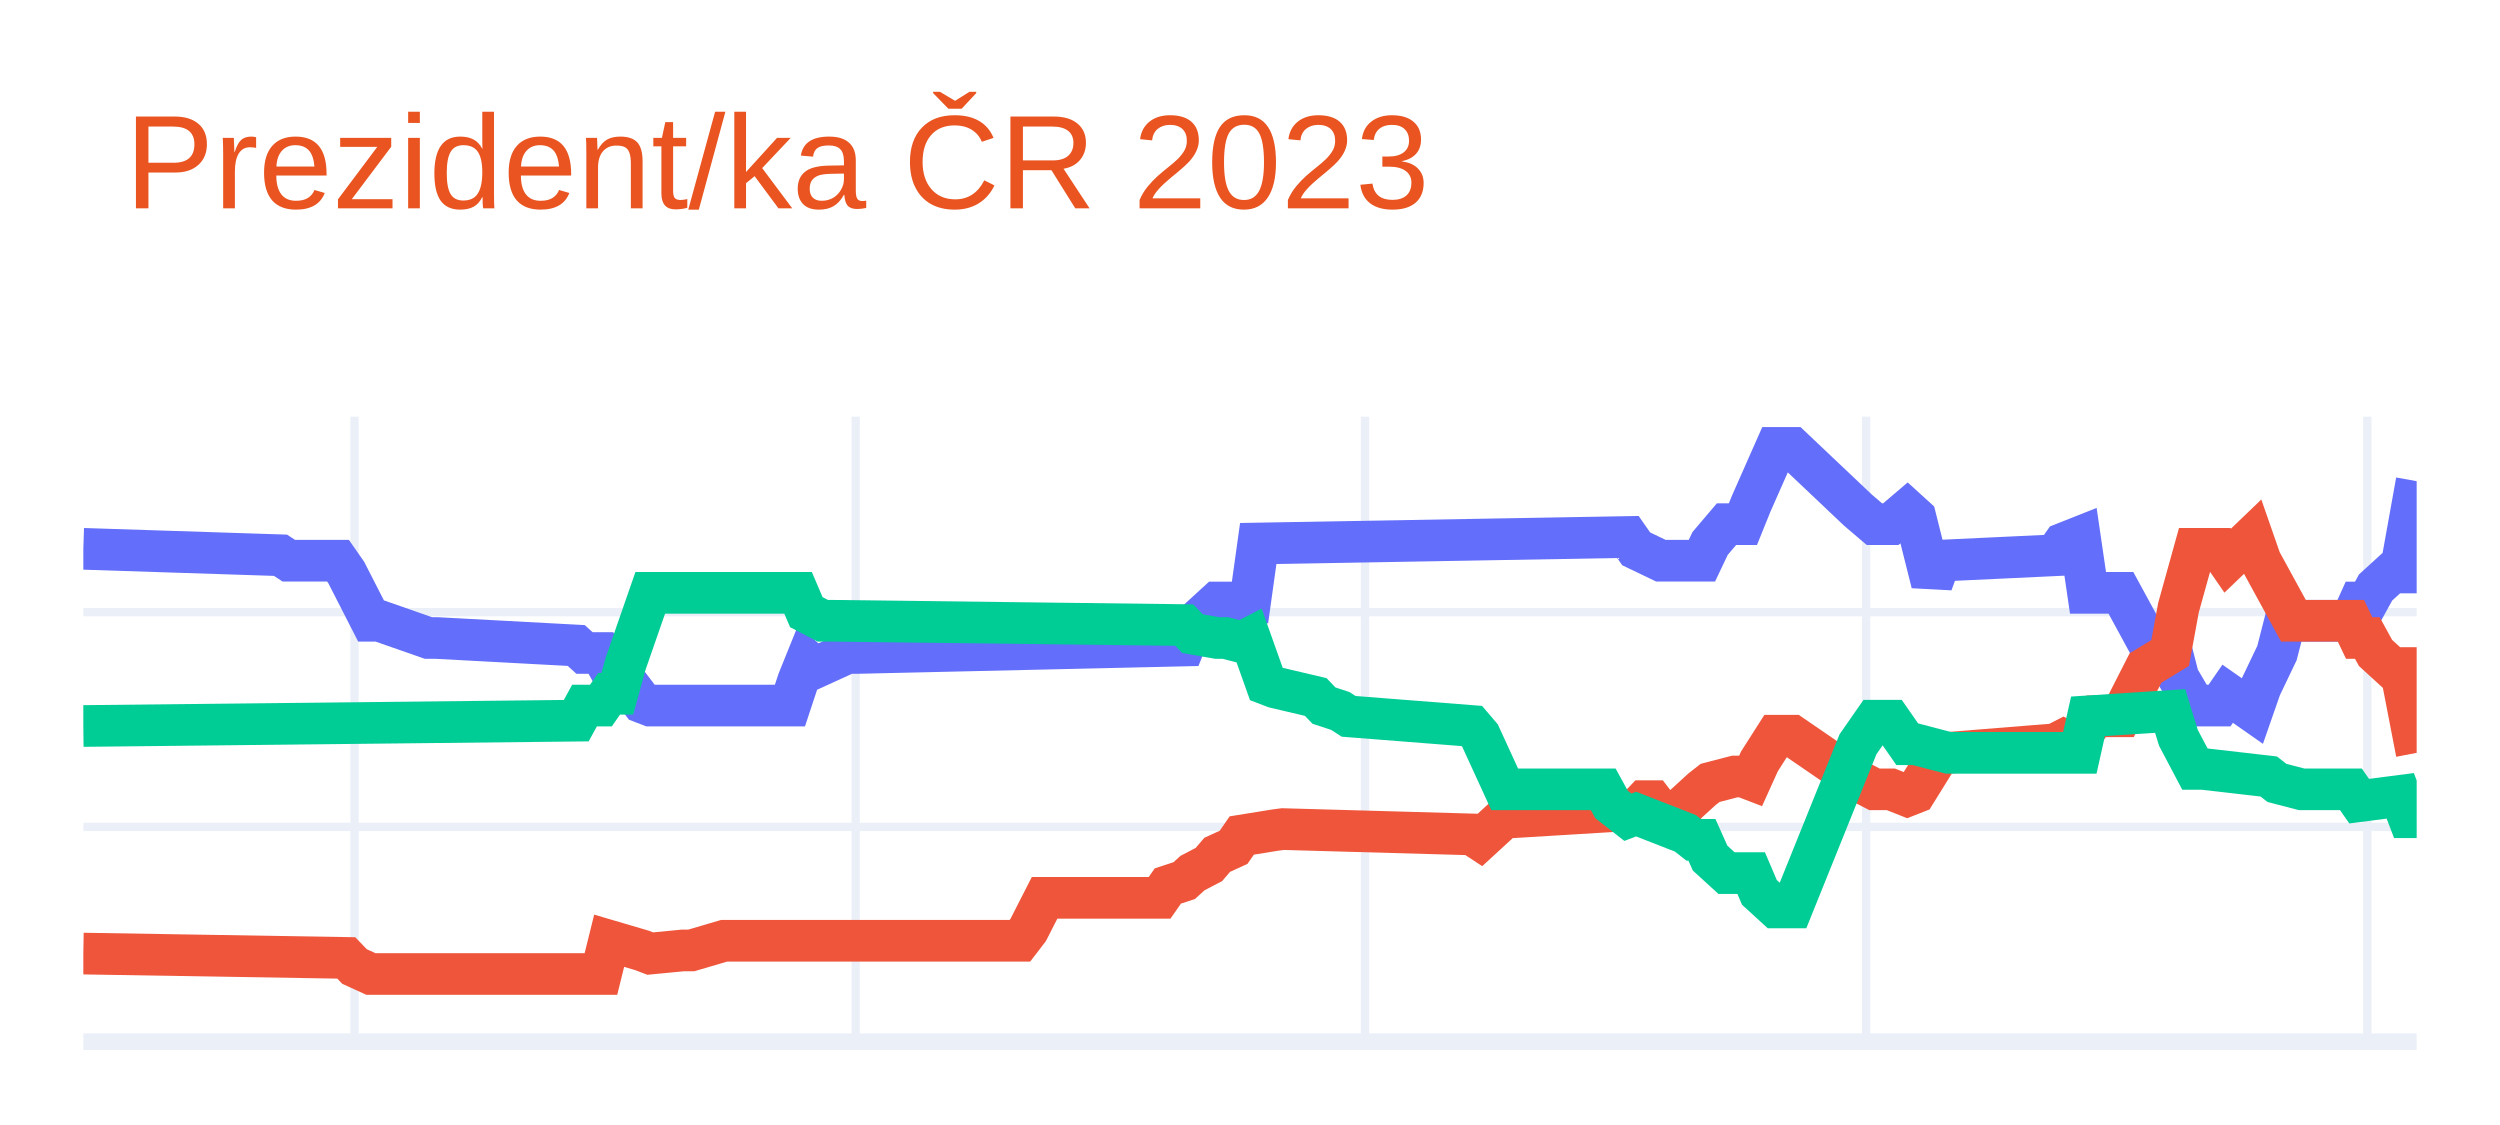
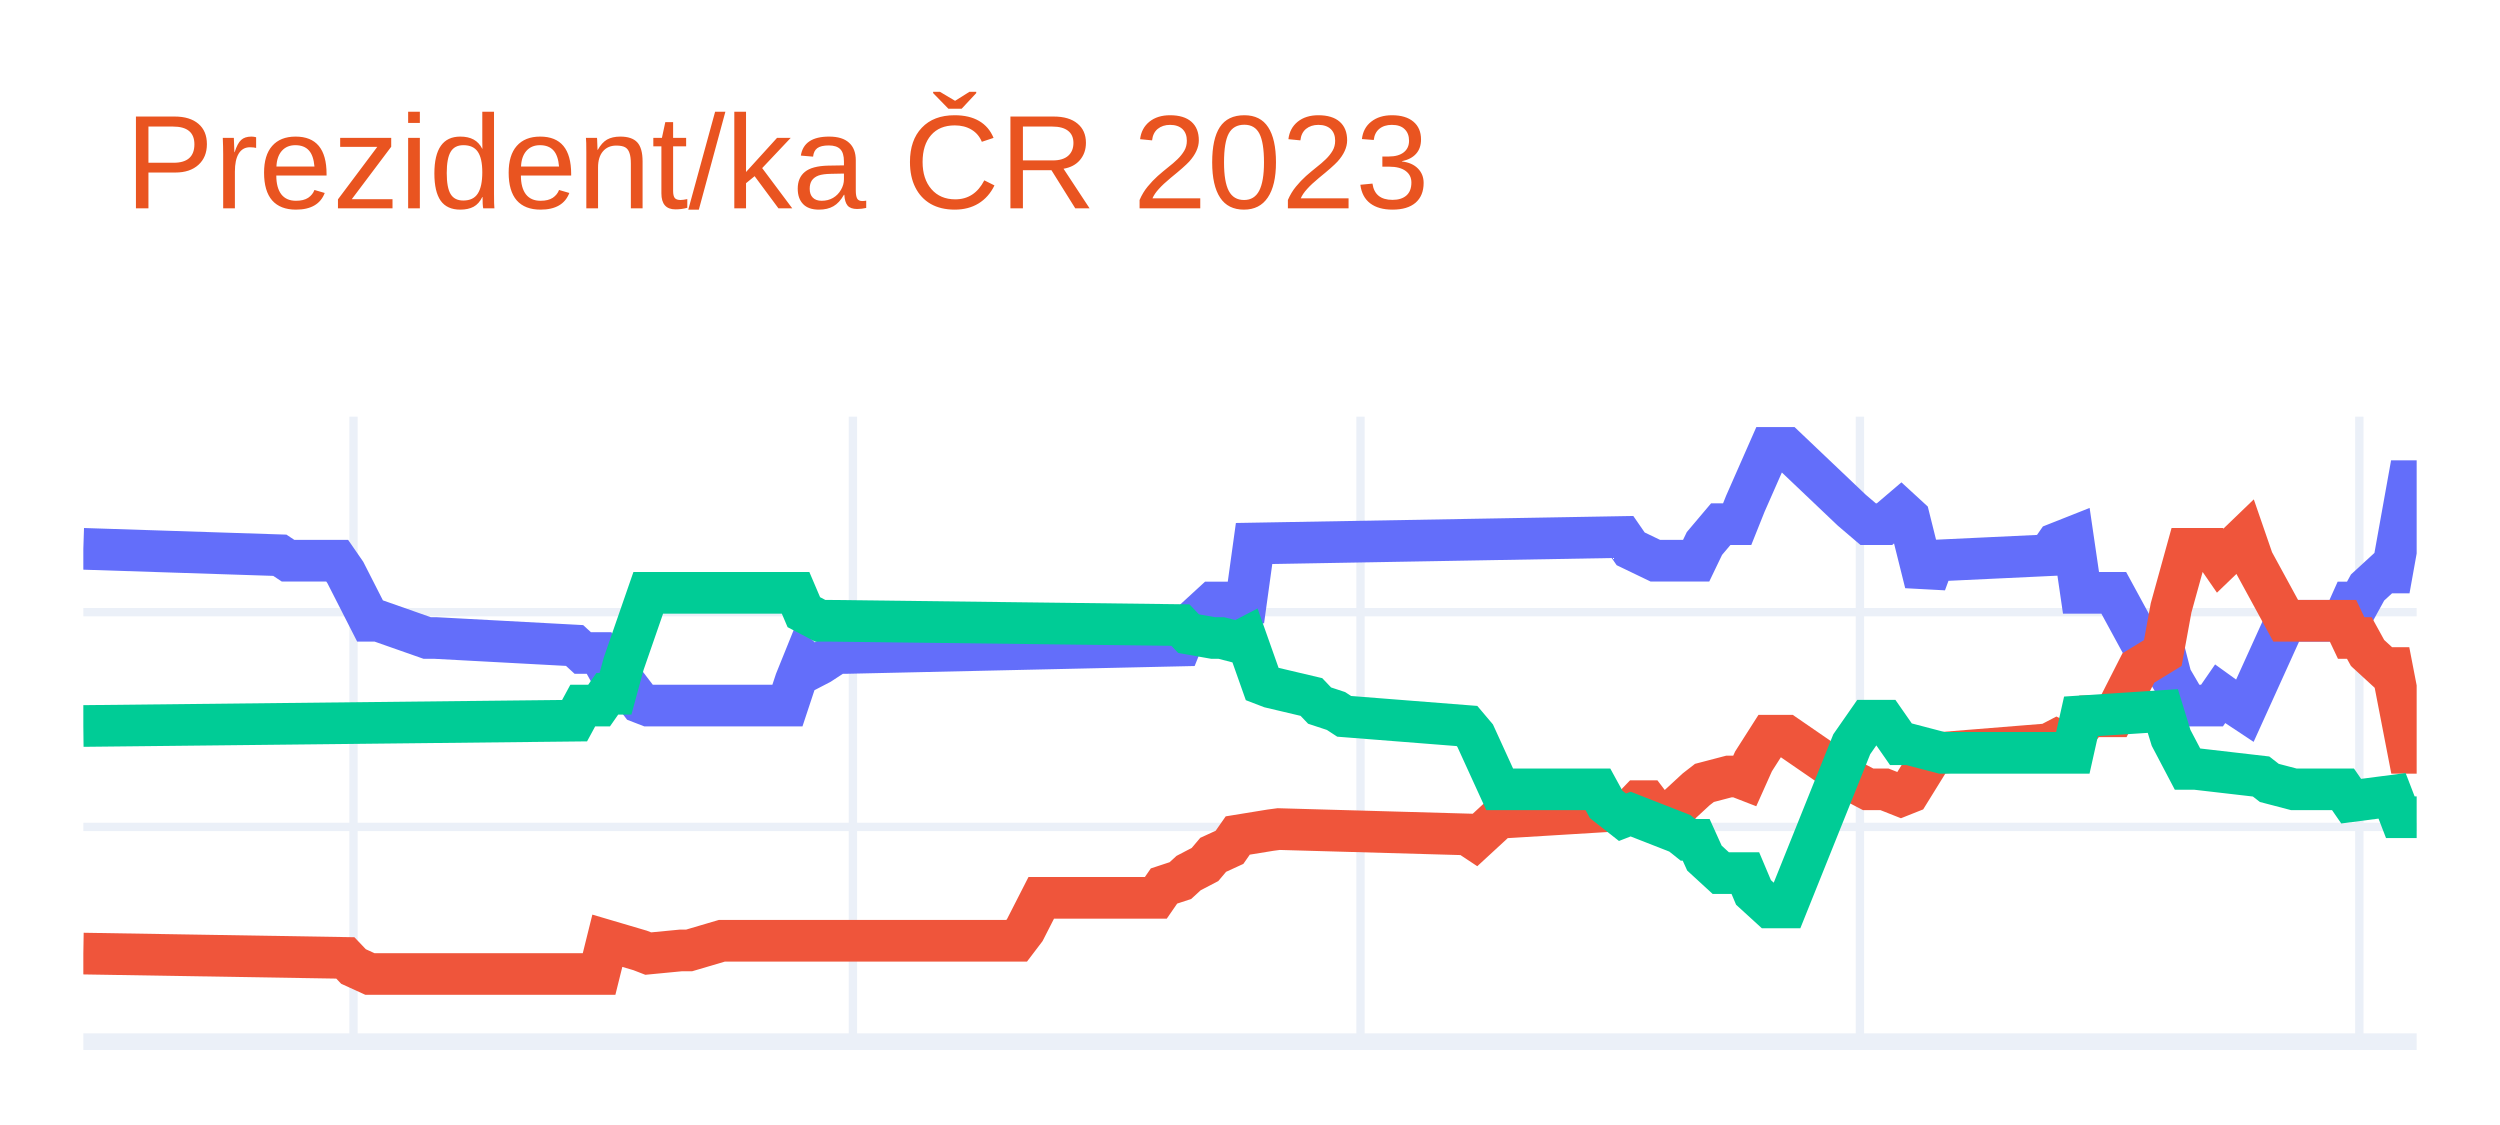
<svg xmlns="http://www.w3.org/2000/svg" class="main-svg" width="300" height="135" style="" viewBox="0 0 300 135">
  <rect x="0" y="0" width="300" height="135" style="fill: rgb(255, 255, 255); fill-opacity: 1;" />
-   <defs id="defs-29b870">
+   <defs id="defs-445f08">
    <g class="clips">
-       <clipPath id="clip29b870xyplot" class="plotclip">
+       <clipPath id="clip445f08xyplot" class="plotclip">
        <rect width="280" height="75" />
      </clipPath>
-       <clipPath class="axesclip" id="clip29b870x">
+       <clipPath class="axesclip" id="clip445f08x">
        <rect x="10" y="0" width="280" height="135" />
      </clipPath>
-       <clipPath class="axesclip" id="clip29b870y">
+       <clipPath class="axesclip" id="clip445f08y">
        <rect x="0" y="50" width="300" height="75" />
      </clipPath>
-       <clipPath class="axesclip" id="clip29b870xy">
+       <clipPath class="axesclip" id="clip445f08xy">
        <rect x="10" y="50" width="280" height="75" />
      </clipPath>
    </g>
    <g class="gradients" />
    <g class="patterns" />
  </defs>
  <g class="bglayer" />
  <g class="layer-below">
    <g class="imagelayer" />
    <g class="shapelayer" />
  </g>
  <g class="cartesianlayer">
    <g class="subplot xy">
      <g class="layer-subplot">
        <g class="shapelayer" />
        <g class="imagelayer" />
      </g>
      <g class="minor-gridlayer">
        <g class="x" />
        <g class="y" />
      </g>
      <g class="gridlayer">
        <g class="x">
-           <path class="xgrid crisp" transform="translate(42.54,0)" d="M0,50v75" style="stroke: rgb(235, 240, 248); stroke-opacity: 1; stroke-width: 1px;" />
-           <path class="xgrid crisp" transform="translate(102.68,0)" d="M0,50v75" style="stroke: rgb(235, 240, 248); stroke-opacity: 1; stroke-width: 1px;" />
-           <path class="xgrid crisp" transform="translate(163.8,0)" d="M0,50v75" style="stroke: rgb(235, 240, 248); stroke-opacity: 1; stroke-width: 1px;" />
-           <path class="xgrid crisp" transform="translate(223.94,0)" d="M0,50v75" style="stroke: rgb(235, 240, 248); stroke-opacity: 1; stroke-width: 1px;" />
-           <path class="xgrid crisp" transform="translate(284.08,0)" d="M0,50v75" style="stroke: rgb(235, 240, 248); stroke-opacity: 1; stroke-width: 1px;" />
+           <path class="xgrid crisp" transform="translate(42.42,0)" d="M0,50v75" style="stroke: rgb(235, 240, 248); stroke-opacity: 1; stroke-width: 1px;" />
+           <path class="xgrid crisp" transform="translate(102.35,0)" d="M0,50v75" style="stroke: rgb(235, 240, 248); stroke-opacity: 1; stroke-width: 1px;" />
+           <path class="xgrid crisp" transform="translate(163.26,0)" d="M0,50v75" style="stroke: rgb(235, 240, 248); stroke-opacity: 1; stroke-width: 1px;" />
+           <path class="xgrid crisp" transform="translate(223.19,0)" d="M0,50v75" style="stroke: rgb(235, 240, 248); stroke-opacity: 1; stroke-width: 1px;" />
+           <path class="xgrid crisp" transform="translate(283.12,0)" d="M0,50v75" style="stroke: rgb(235, 240, 248); stroke-opacity: 1; stroke-width: 1px;" />
        </g>
        <g class="y">
          <path class="ygrid crisp" transform="translate(0,99.23)" d="M10,0h280" style="stroke: rgb(235, 240, 248); stroke-opacity: 1; stroke-width: 1px;" />
          <path class="ygrid crisp" transform="translate(0,73.46)" d="M10,0h280" style="stroke: rgb(235, 240, 248); stroke-opacity: 1; stroke-width: 1px;" />
        </g>
      </g>
      <g class="zerolinelayer">
        <path class="yzl zl crisp" transform="translate(0,125)" d="M10,0h280" style="stroke: rgb(235, 240, 248); stroke-opacity: 1; stroke-width: 2px;" />
      </g>
      <path class="xlines-below" />
      <path class="ylines-below" />
      <g class="overlines-below" />
      <g class="xaxislayer-below" />
      <g class="yaxislayer-below" />
      <g class="overaxes-below" />
-       <g class="plot" transform="translate(10,50)" clip-path="url(#clip29b870xyplot)">
+       <g class="plot" transform="translate(10,50)" clip-path="url(#clip445f08xyplot)">
        <g class="scatterlayer mlayer">
-           <g class="trace scatter trace424634" style="stroke-miterlimit: 2; opacity: 1;">
+           <g class="trace scatter trace4f2691" style="stroke-miterlimit: 2; opacity: 1;">
            <g class="fills" />
            <g class="errorbars" />
            <g class="lines">
-               <path class="js-line" d="M0,15.86L23.66,16.63L24.65,17.28L30.56,17.28L31.55,18.7L34.51,24.49L35.49,24.49L41.41,26.56L42.39,26.56L59.15,27.46L60.14,28.36L62.11,28.36L63.1,30.16L64.08,30.16L65.07,31.71L67.04,34.29L68.03,34.67L84.79,34.67L85.77,31.71L86.76,29.26L87.75,30.16L91.69,28.36L92.68,28.36L132.11,27.46L133.1,25.01L136.06,22.3L137.04,22.3L140,22.3L140.99,15.22L185.35,14.44L186.34,15.86L189.3,17.28L190.28,17.28L194.23,17.28L195.21,15.22L197.18,12.9L198.17,12.9L199.15,12.9L200.14,10.45L203.1,3.75L204.08,3.75L205.07,3.75L212.96,11.22L214.93,12.9L216.9,12.9L218.87,11.22L219.86,12.12L221.83,19.98L222.82,17.28L236.62,16.63L237.61,15.22L239.58,14.44L240.56,21.14L244.51,21.14L247.46,26.56L250.42,27.46L251.41,31.32L253.38,34.67L254.37,34.67L256.34,34.67L257.32,33.25L260.28,35.32L261.27,32.48L263.24,28.36L264.23,24.49L272.11,24.49L273.1,22.3L274.08,22.3L275.07,20.5L277.04,18.7L278.03,18.7L280,7.74" style="vector-effect: non-scaling-stroke; fill: none; stroke: rgb(99, 110, 250); stroke-opacity: 1; stroke-width: 5px; opacity: 1;" />
+               <path class="js-line" d="M0,15.86L23.58,16.63L24.56,17.28L30.46,17.28L31.44,18.7L34.39,24.49L35.37,24.49L41.26,26.56L42.25,26.56L58.95,27.46L59.93,28.36L61.89,28.36L62.88,30.16L63.86,30.16L64.84,31.71L66.81,34.29L67.79,34.67L84.49,34.67L85.47,31.71L86.46,29.26L87.44,30.16L88.42,29.65L90.39,28.36L91.37,28.36L131.65,27.46L132.63,25.01L135.58,22.3L136.56,22.3L139.51,22.3L140.49,15.22L184.7,14.44L185.68,15.86L188.63,17.28L189.61,17.28L193.54,17.28L194.53,15.22L196.49,12.9L197.47,12.9L198.46,12.9L199.44,10.45L202.39,3.75L203.37,3.75L204.35,3.75L212.21,11.22L214.18,12.9L216.14,12.9L218.11,11.22L219.09,12.12L221.05,19.98L222.04,17.28L235.79,16.63L236.77,15.22L238.74,14.44L239.72,21.14L243.65,21.14L246.6,26.56L249.54,27.46L250.53,31.32L252.49,34.67L253.47,34.67L255.44,34.67L256.42,33.25L258.39,34.67L259.37,35.32L264.28,24.49L265.26,24.49L271.16,24.49L272.14,22.3L273.12,22.3L274.11,20.5L276.07,18.7L277.05,18.7L279.02,7.74L280,7.74" style="vector-effect: non-scaling-stroke; fill: none; stroke: rgb(99, 110, 250); stroke-opacity: 1; stroke-width: 5px; opacity: 1;" />
            </g>
            <g class="points" />
            <g class="text" />
          </g>
-           <g class="trace scatter trace25be48" style="stroke-miterlimit: 2; opacity: 1;">
+           <g class="trace scatter trace2f8fca" style="stroke-miterlimit: 2; opacity: 1;">
            <g class="fills" />
            <g class="errorbars" />
            <g class="lines">
-               <path class="js-line" d="M0,64.43L31.55,64.95L32.54,65.98L34.51,66.88L35.49,66.88L62.11,66.88L63.1,62.89L67.04,64.05L68.03,64.43L71.97,64.05L72.96,64.05L76.9,62.89L77.89,62.89L112.39,62.89L113.38,61.6L115.35,57.74L116.34,57.74L129.15,57.74L130.14,56.32L132.11,55.67L133.1,54.77L135.07,53.74L136.06,52.58L138.03,51.68L139.01,50.26L142.96,49.62L143.94,49.49L166.62,50.13L167.61,50.78L170.56,48.07L171.55,48.07L186.34,47.17L187.32,46.14L188.31,46.14L189.3,47.43L191.27,48.07L192.25,46.53L194.23,44.72L195.21,43.95L198.17,43.18L199.15,43.18L200.14,43.56L201.13,41.37L203.1,38.28L204.08,38.28L205.07,38.28L212.96,43.69L214.93,44.72L216.9,44.72L218.87,45.5L219.86,45.11L222.82,40.34L223.8,40.34L236.62,39.31L237.61,38.8L238.59,39.31L239.58,38.28L241.55,35.96L242.54,35.96L244.51,35.96L247.46,30.16L250.42,28.36L251.41,22.95L253.38,15.86L254.37,15.86L256.34,15.86L257.32,17.28L260.28,14.44L261.27,17.28L265.21,24.49L266.2,24.49L272.11,24.49L273.1,26.56L274.08,26.56L275.07,28.36L277.04,30.16L278.03,30.16L280,40.34" style="vector-effect: non-scaling-stroke; fill: none; stroke: rgb(239, 85, 59); stroke-opacity: 1; stroke-width: 5px; opacity: 1;" />
+               <path class="js-line" d="M0,64.43L31.44,64.95L32.42,65.98L34.39,66.88L35.37,66.88L61.89,66.88L62.88,62.89L66.81,64.05L67.79,64.43L71.72,64.05L72.7,64.05L76.63,62.89L77.61,62.89L112,62.89L112.98,61.6L114.95,57.74L115.93,57.74L128.7,57.74L129.68,56.32L131.65,55.67L132.63,54.77L134.6,53.74L135.58,52.58L137.54,51.68L138.53,50.26L142.46,49.62L143.44,49.49L166.04,50.13L167.02,50.78L169.96,48.07L170.95,48.07L185.68,47.17L186.67,46.14L187.65,46.14L188.63,47.43L190.6,48.07L191.58,46.53L193.54,44.72L194.53,43.95L197.47,43.18L198.46,43.18L199.44,43.56L200.42,41.37L202.39,38.28L203.37,38.28L204.35,38.28L212.21,43.69L214.18,44.72L216.14,44.72L218.11,45.5L219.09,45.11L222.04,40.34L223.02,40.34L235.79,39.31L236.77,38.8L237.75,39.31L238.74,38.28L240.7,35.96L241.68,35.96L243.65,35.96L246.6,30.16L249.54,28.36L250.53,22.95L252.49,15.86L253.47,15.86L255.44,15.86L256.42,17.28L259.37,14.44L260.35,17.28L264.28,24.49L265.26,24.49L271.16,24.49L272.14,26.56L273.12,26.56L274.11,28.36L276.07,30.16L277.05,30.16L279.02,40.34L280,40.34" style="vector-effect: non-scaling-stroke; fill: none; stroke: rgb(239, 85, 59); stroke-opacity: 1; stroke-width: 5px; opacity: 1;" />
            </g>
            <g class="points" />
            <g class="text" />
          </g>
-           <g class="trace scatter trace5e4461" style="stroke-miterlimit: 2; opacity: 1;">
+           <g class="trace scatter trace9ef57a" style="stroke-miterlimit: 2; opacity: 1;">
            <g class="fills" />
            <g class="errorbars" />
            <g class="lines">
-               <path class="js-line" d="M0,37.12L59.15,36.48L60.14,34.67L62.11,34.67L63.1,33.25L64.08,33.25L65.07,29.65L68.03,21.14L69.01,21.14L85.77,21.14L86.76,23.46L88.73,24.49L89.72,24.49L132.11,25.01L133.1,26.04L136.06,26.56L137.04,26.56L139.01,27.07L140,26.56L141.97,32.1L142.96,32.48L147.89,33.64L148.87,34.67L150.85,35.32L151.83,35.96L166.62,37.12L167.61,38.28L170.56,44.72L171.55,44.72L182.39,44.72L183.38,46.53L185.35,48.07L186.34,47.69L192.25,50L193.24,50.78L194.23,50.78L195.21,52.97L197.18,54.77L198.17,54.77L200.14,54.77L201.13,57.09L203.1,58.89L204.08,58.89L205.07,58.89L212.96,39.31L214.93,36.48L216.9,36.48L218.87,39.31L219.86,39.31L223.8,40.34L224.79,40.34L239.58,40.34L240.56,35.96L250.42,35.32L251.41,38.54L253.38,42.27L254.37,42.27L262.25,43.18L263.24,43.95L266.2,44.72L267.18,44.72L272.11,44.72L273.1,46.14L278.03,45.5L279.01,48.07L280,48.07" style="vector-effect: non-scaling-stroke; fill: none; stroke: rgb(0, 204, 150); stroke-opacity: 1; stroke-width: 5px; opacity: 1;" />
+               <path class="js-line" d="M0,37.12L58.95,36.48L59.93,34.67L61.89,34.67L62.88,33.25L63.86,33.25L64.84,29.65L67.79,21.14L68.77,21.14L85.47,21.14L86.46,23.46L88.42,24.49L89.4,24.49L131.65,25.01L132.63,26.04L135.58,26.56L136.56,26.56L138.53,27.07L139.51,26.56L141.47,32.1L142.46,32.48L147.37,33.64L148.35,34.67L150.32,35.32L151.3,35.96L166.04,37.12L167.02,38.28L169.96,44.72L170.95,44.72L181.75,44.72L182.74,46.53L184.7,48.07L185.68,47.69L191.58,50L192.56,50.78L193.54,50.78L194.53,52.97L196.49,54.77L197.47,54.77L199.44,54.77L200.42,57.09L202.39,58.89L203.37,58.89L204.35,58.89L212.21,39.31L214.18,36.48L216.14,36.48L218.11,39.31L219.09,39.31L223.02,40.34L224,40.34L238.74,40.34L239.72,35.96L249.54,35.32L250.53,38.54L252.49,42.27L253.47,42.27L261.33,43.18L262.32,43.95L265.26,44.72L266.25,44.72L271.16,44.72L272.14,46.14L277.05,45.5L278.04,48.07L280,48.07" style="vector-effect: non-scaling-stroke; fill: none; stroke: rgb(0, 204, 150); stroke-opacity: 1; stroke-width: 5px; opacity: 1;" />
            </g>
            <g class="points" />
            <g class="text" />
          </g>
        </g>
      </g>
      <g class="overplot" />
      <path class="xlines-above crisp" d="M0,0" style="fill: none;" />
      <path class="ylines-above crisp" d="M0,0" style="fill: none;" />
      <g class="overlines-above" />
      <g class="xaxislayer-above" />
      <g class="yaxislayer-above" />
      <g class="overaxes-above" />
    </g>
  </g>
  <g class="polarlayer" />
  <g class="smithlayer" />
  <g class="ternarylayer" />
  <g class="geolayer" />
  <g class="funnelarealayer" />
  <g class="pielayer" />
  <g class="iciclelayer" />
  <g class="treemaplayer" />
  <g class="sunburstlayer" />
  <g class="glimages" />
-   <defs id="topdefs-29b870">
+   <defs id="topdefs-445f08">
    <g class="clips" />
  </defs>
  <g class="layer-above">
    <g class="imagelayer" />
    <g class="shapelayer" />
  </g>
  <g class="infolayer">
    <g class="g-gtitle">
      <text class="gtitle" x="15" y="25" text-anchor="start" dy="0em" style="font-family: Ubuntu, verdana, arial, sans-serif; font-size: 16px; fill: rgb(233, 84, 32); opacity: 1; font-weight: normal; white-space: pre;">Prezident/ka ČR 2023</text>
    </g>
    <g class="g-xtitle" />
    <g class="g-ytitle" />
  </g>
</svg>
